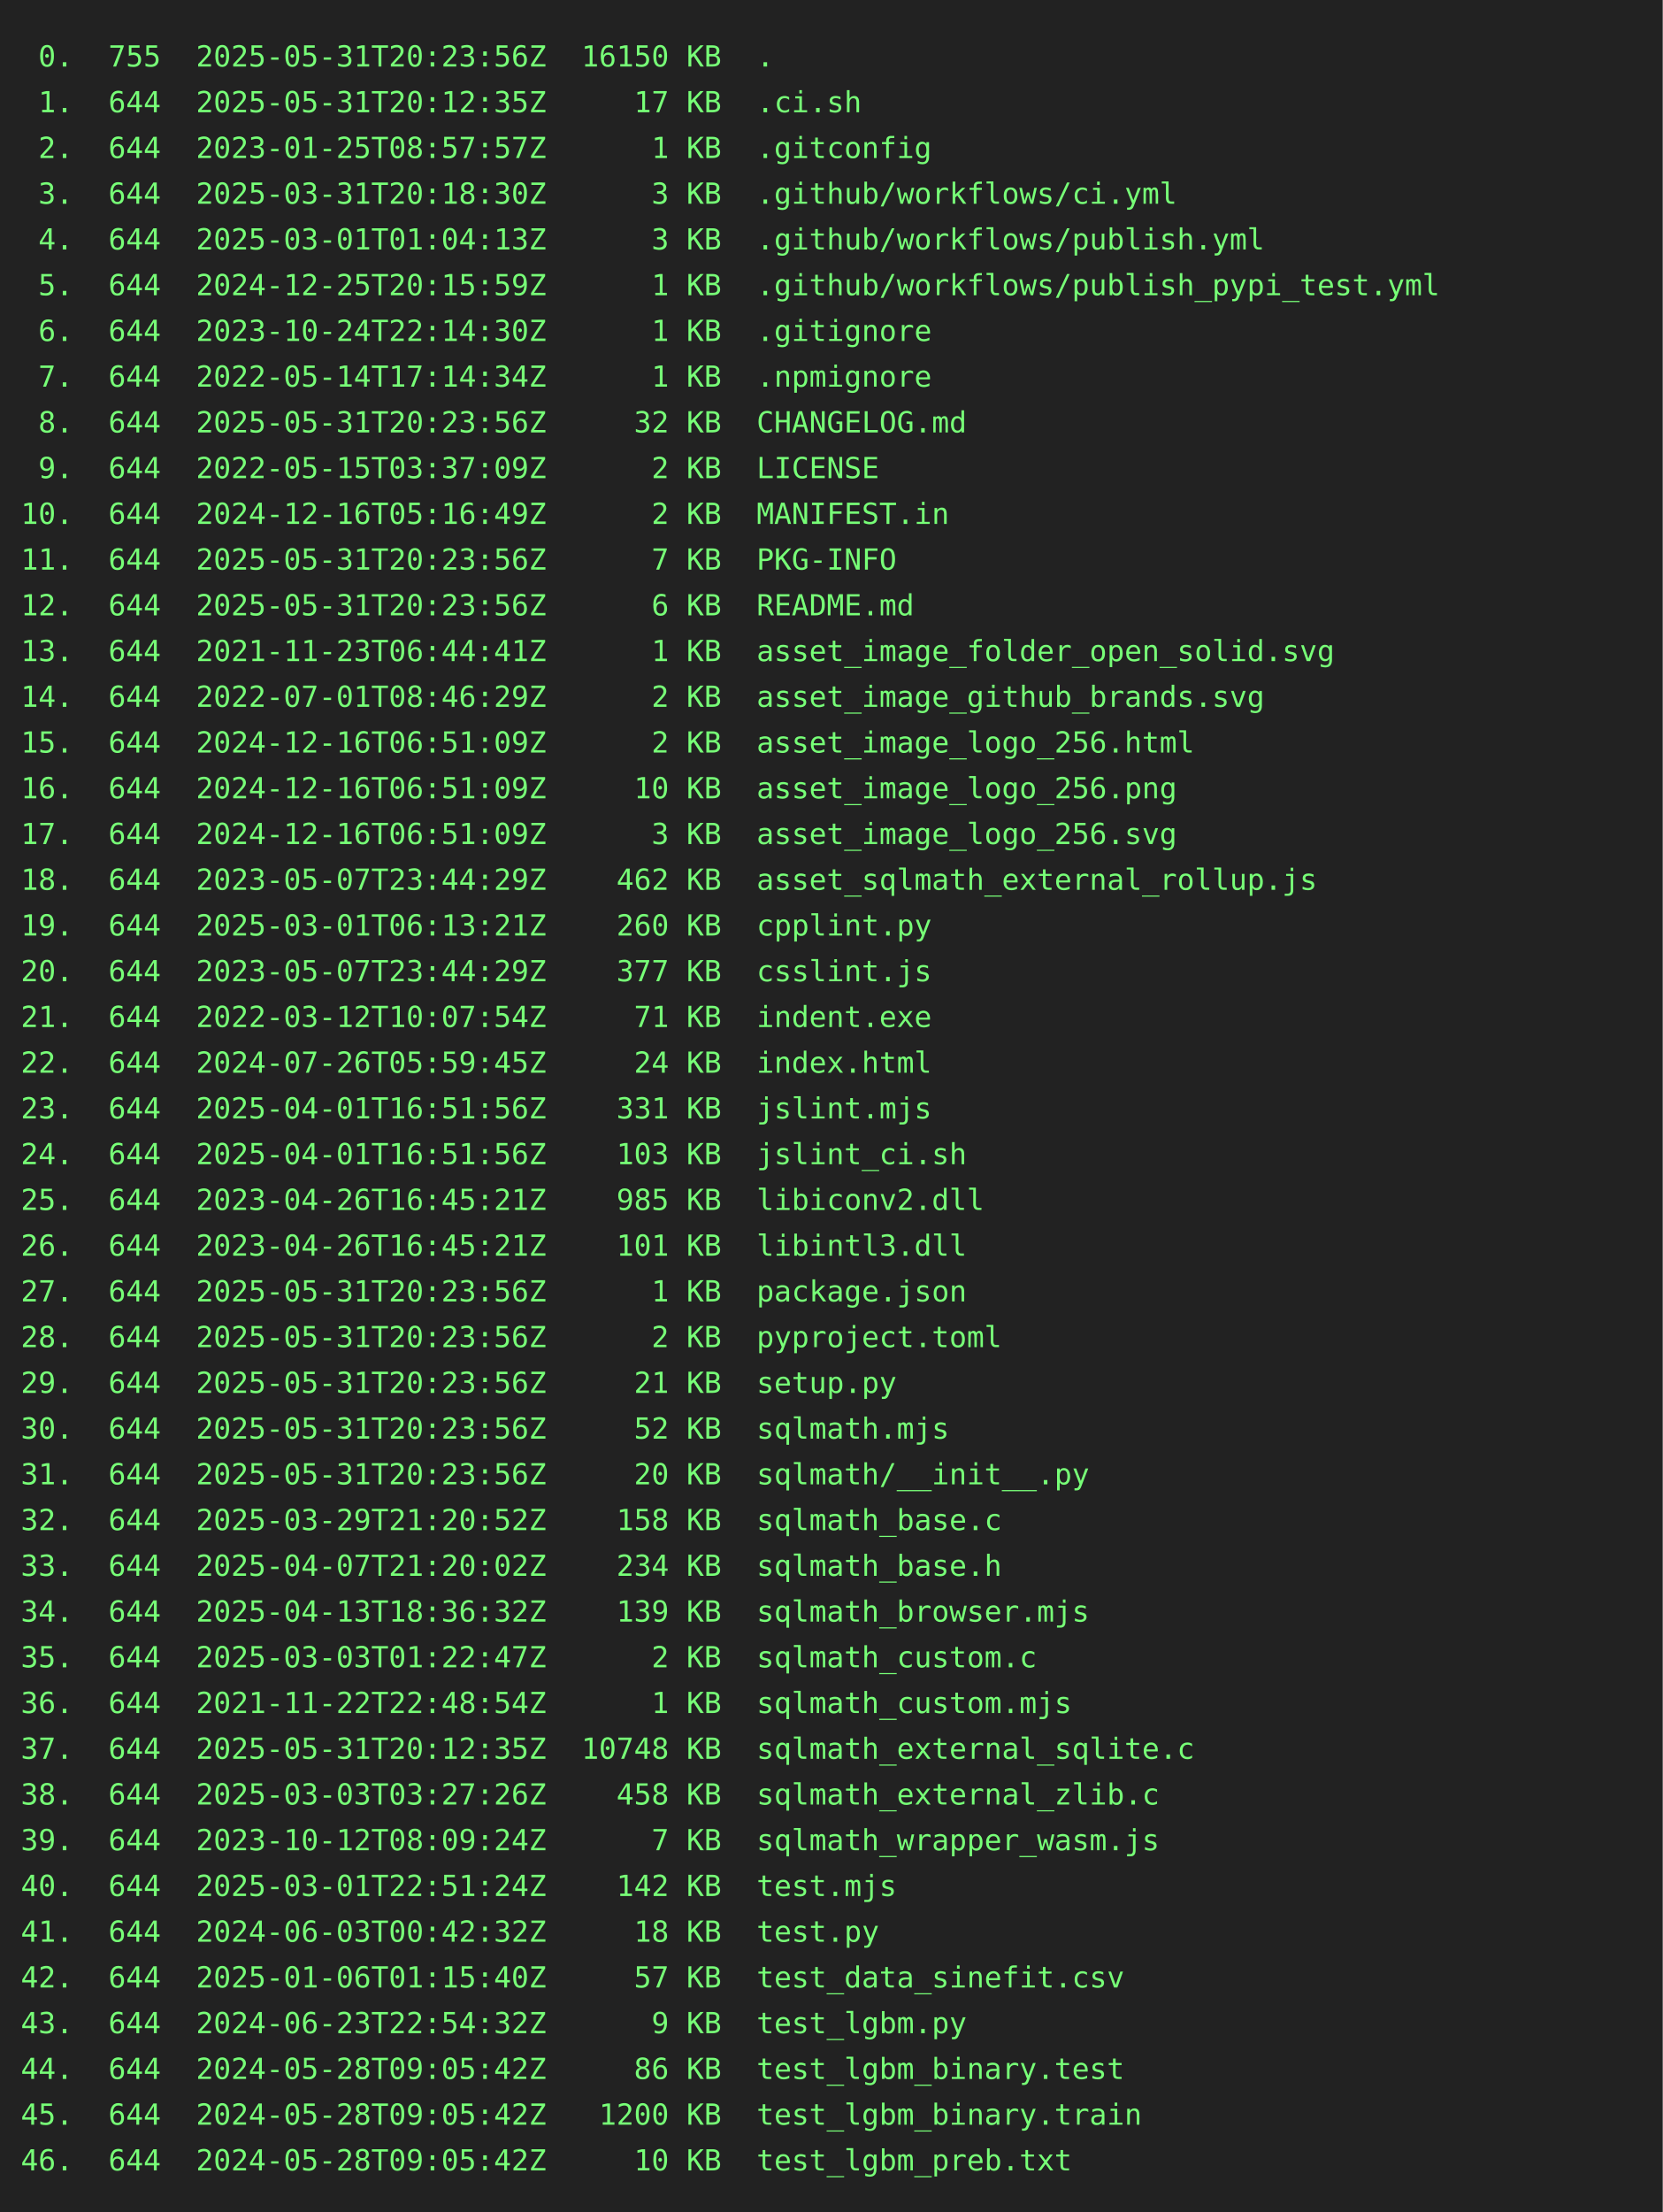
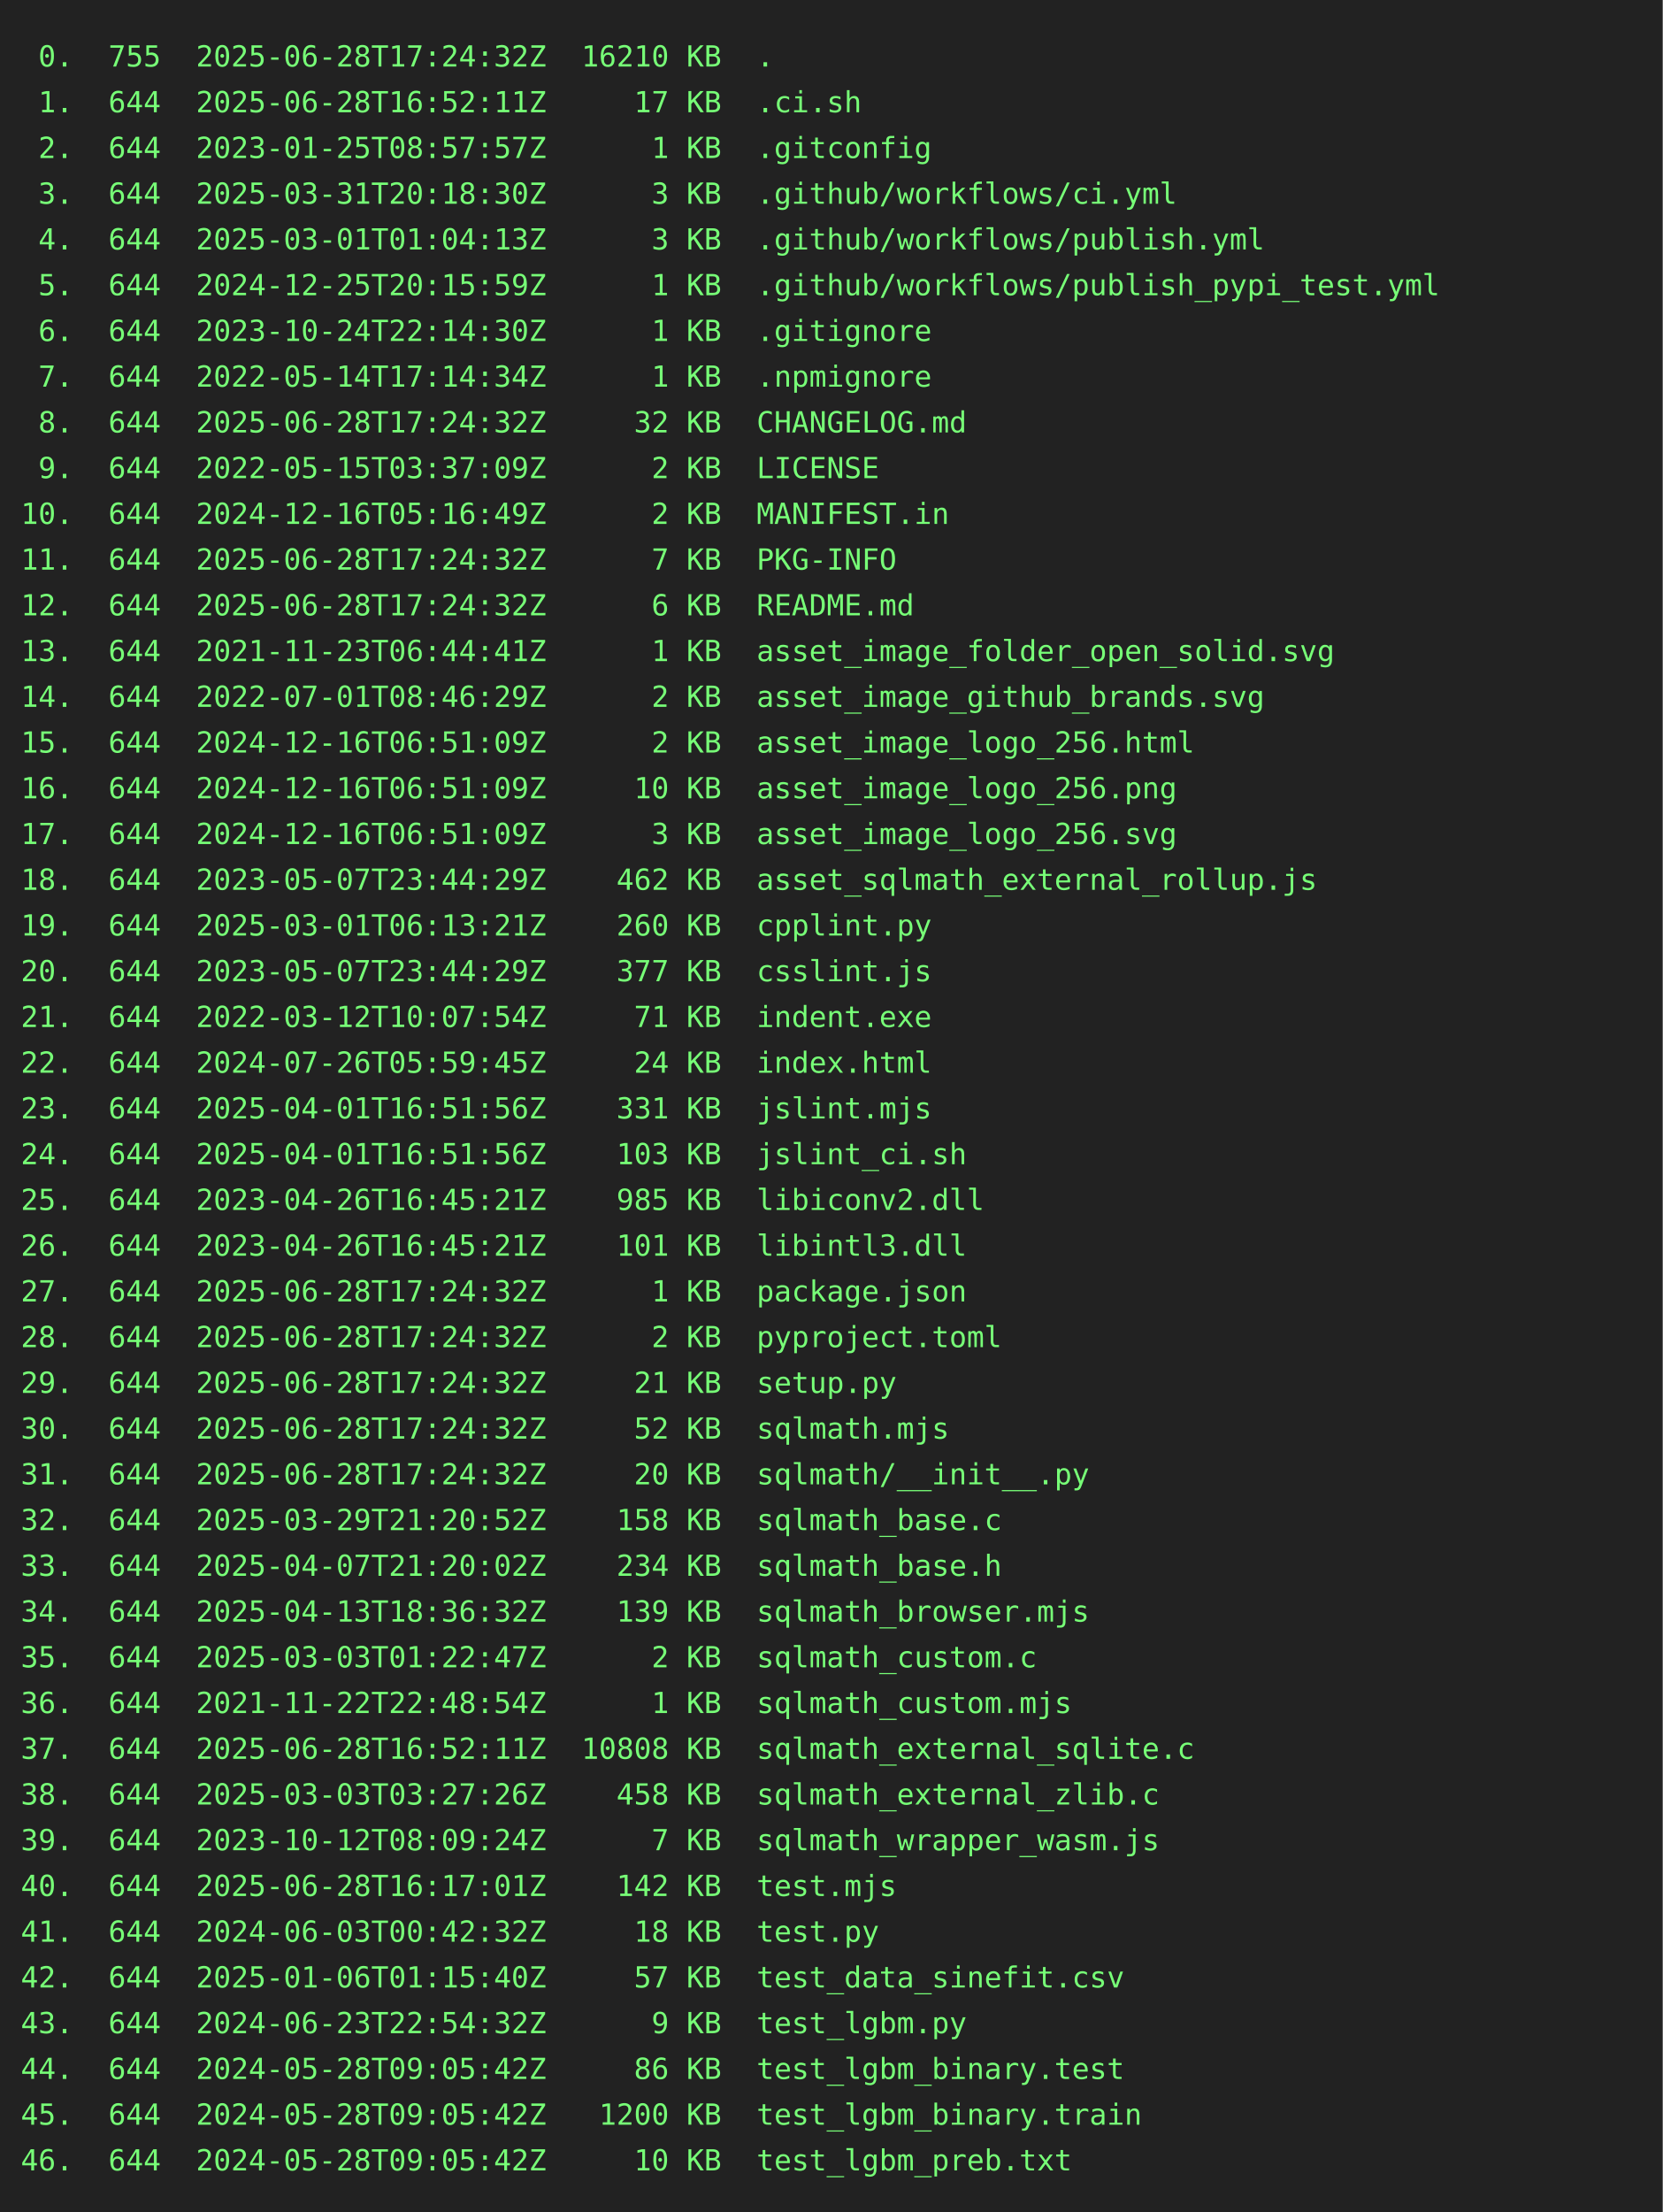
<svg xmlns="http://www.w3.org/2000/svg" height="1064" width="800">
  <rect height="1064" fill="#222" width="800" />
  <text fill="#7f7" font-family="consolas, menlo, monospace" font-size="14" xml:space="preserve">
-     <tspan lengthAdjust="spacingAndGlyphs" textLength="768" x="10" y="32"> 0.  755  2025-05-31T20:23:56Z  16150 KB  .                                                      </tspan>
-     <tspan lengthAdjust="spacingAndGlyphs" textLength="768" x="10" y="54"> 1.  644  2025-05-31T20:12:35Z     17 KB  .ci.sh                                                 </tspan>
+     <tspan lengthAdjust="spacingAndGlyphs" textLength="768" x="10" y="32"> 0.  755  2025-06-28T17:24:32Z  16210 KB  .                                                      </tspan>
+     <tspan lengthAdjust="spacingAndGlyphs" textLength="768" x="10" y="54"> 1.  644  2025-06-28T16:52:11Z     17 KB  .ci.sh                                                 </tspan>
    <tspan lengthAdjust="spacingAndGlyphs" textLength="768" x="10" y="76"> 2.  644  2023-01-25T08:57:57Z      1 KB  .gitconfig                                             </tspan>
    <tspan lengthAdjust="spacingAndGlyphs" textLength="768" x="10" y="98"> 3.  644  2025-03-31T20:18:30Z      3 KB  .github/workflows/ci.yml                               </tspan>
    <tspan lengthAdjust="spacingAndGlyphs" textLength="768" x="10" y="120"> 4.  644  2025-03-01T01:04:13Z      3 KB  .github/workflows/publish.yml                          </tspan>
    <tspan lengthAdjust="spacingAndGlyphs" textLength="768" x="10" y="142"> 5.  644  2024-12-25T20:15:59Z      1 KB  .github/workflows/publish_pypi_test.yml                </tspan>
    <tspan lengthAdjust="spacingAndGlyphs" textLength="768" x="10" y="164"> 6.  644  2023-10-24T22:14:30Z      1 KB  .gitignore                                             </tspan>
    <tspan lengthAdjust="spacingAndGlyphs" textLength="768" x="10" y="186"> 7.  644  2022-05-14T17:14:34Z      1 KB  .npmignore                                             </tspan>
-     <tspan lengthAdjust="spacingAndGlyphs" textLength="768" x="10" y="208"> 8.  644  2025-05-31T20:23:56Z     32 KB  CHANGELOG.md                                           </tspan>
+     <tspan lengthAdjust="spacingAndGlyphs" textLength="768" x="10" y="208"> 8.  644  2025-06-28T17:24:32Z     32 KB  CHANGELOG.md                                           </tspan>
    <tspan lengthAdjust="spacingAndGlyphs" textLength="768" x="10" y="230"> 9.  644  2022-05-15T03:37:09Z      2 KB  LICENSE                                                </tspan>
    <tspan lengthAdjust="spacingAndGlyphs" textLength="768" x="10" y="252">10.  644  2024-12-16T05:16:49Z      2 KB  MANIFEST.in                                            </tspan>
-     <tspan lengthAdjust="spacingAndGlyphs" textLength="768" x="10" y="274">11.  644  2025-05-31T20:23:56Z      7 KB  PKG-INFO                                               </tspan>
-     <tspan lengthAdjust="spacingAndGlyphs" textLength="768" x="10" y="296">12.  644  2025-05-31T20:23:56Z      6 KB  README.md                                              </tspan>
+     <tspan lengthAdjust="spacingAndGlyphs" textLength="768" x="10" y="274">11.  644  2025-06-28T17:24:32Z      7 KB  PKG-INFO                                               </tspan>
+     <tspan lengthAdjust="spacingAndGlyphs" textLength="768" x="10" y="296">12.  644  2025-06-28T17:24:32Z      6 KB  README.md                                              </tspan>
    <tspan lengthAdjust="spacingAndGlyphs" textLength="768" x="10" y="318">13.  644  2021-11-23T06:44:41Z      1 KB  asset_image_folder_open_solid.svg                      </tspan>
    <tspan lengthAdjust="spacingAndGlyphs" textLength="768" x="10" y="340">14.  644  2022-07-01T08:46:29Z      2 KB  asset_image_github_brands.svg                          </tspan>
    <tspan lengthAdjust="spacingAndGlyphs" textLength="768" x="10" y="362">15.  644  2024-12-16T06:51:09Z      2 KB  asset_image_logo_256.html                              </tspan>
    <tspan lengthAdjust="spacingAndGlyphs" textLength="768" x="10" y="384">16.  644  2024-12-16T06:51:09Z     10 KB  asset_image_logo_256.png                               </tspan>
    <tspan lengthAdjust="spacingAndGlyphs" textLength="768" x="10" y="406">17.  644  2024-12-16T06:51:09Z      3 KB  asset_image_logo_256.svg                               </tspan>
    <tspan lengthAdjust="spacingAndGlyphs" textLength="768" x="10" y="428">18.  644  2023-05-07T23:44:29Z    462 KB  asset_sqlmath_external_rollup.js                       </tspan>
    <tspan lengthAdjust="spacingAndGlyphs" textLength="768" x="10" y="450">19.  644  2025-03-01T06:13:21Z    260 KB  cpplint.py                                             </tspan>
    <tspan lengthAdjust="spacingAndGlyphs" textLength="768" x="10" y="472">20.  644  2023-05-07T23:44:29Z    377 KB  csslint.js                                             </tspan>
    <tspan lengthAdjust="spacingAndGlyphs" textLength="768" x="10" y="494">21.  644  2022-03-12T10:07:54Z     71 KB  indent.exe                                             </tspan>
    <tspan lengthAdjust="spacingAndGlyphs" textLength="768" x="10" y="516">22.  644  2024-07-26T05:59:45Z     24 KB  index.html                                             </tspan>
    <tspan lengthAdjust="spacingAndGlyphs" textLength="768" x="10" y="538">23.  644  2025-04-01T16:51:56Z    331 KB  jslint.mjs                                             </tspan>
    <tspan lengthAdjust="spacingAndGlyphs" textLength="768" x="10" y="560">24.  644  2025-04-01T16:51:56Z    103 KB  jslint_ci.sh                                           </tspan>
    <tspan lengthAdjust="spacingAndGlyphs" textLength="768" x="10" y="582">25.  644  2023-04-26T16:45:21Z    985 KB  libiconv2.dll                                          </tspan>
    <tspan lengthAdjust="spacingAndGlyphs" textLength="768" x="10" y="604">26.  644  2023-04-26T16:45:21Z    101 KB  libintl3.dll                                           </tspan>
-     <tspan lengthAdjust="spacingAndGlyphs" textLength="768" x="10" y="626">27.  644  2025-05-31T20:23:56Z      1 KB  package.json                                           </tspan>
-     <tspan lengthAdjust="spacingAndGlyphs" textLength="768" x="10" y="648">28.  644  2025-05-31T20:23:56Z      2 KB  pyproject.toml                                         </tspan>
-     <tspan lengthAdjust="spacingAndGlyphs" textLength="768" x="10" y="670">29.  644  2025-05-31T20:23:56Z     21 KB  setup.py                                               </tspan>
-     <tspan lengthAdjust="spacingAndGlyphs" textLength="768" x="10" y="692">30.  644  2025-05-31T20:23:56Z     52 KB  sqlmath.mjs                                            </tspan>
-     <tspan lengthAdjust="spacingAndGlyphs" textLength="768" x="10" y="714">31.  644  2025-05-31T20:23:56Z     20 KB  sqlmath/__init__.py                                    </tspan>
+     <tspan lengthAdjust="spacingAndGlyphs" textLength="768" x="10" y="626">27.  644  2025-06-28T17:24:32Z      1 KB  package.json                                           </tspan>
+     <tspan lengthAdjust="spacingAndGlyphs" textLength="768" x="10" y="648">28.  644  2025-06-28T17:24:32Z      2 KB  pyproject.toml                                         </tspan>
+     <tspan lengthAdjust="spacingAndGlyphs" textLength="768" x="10" y="670">29.  644  2025-06-28T17:24:32Z     21 KB  setup.py                                               </tspan>
+     <tspan lengthAdjust="spacingAndGlyphs" textLength="768" x="10" y="692">30.  644  2025-06-28T17:24:32Z     52 KB  sqlmath.mjs                                            </tspan>
+     <tspan lengthAdjust="spacingAndGlyphs" textLength="768" x="10" y="714">31.  644  2025-06-28T17:24:32Z     20 KB  sqlmath/__init__.py                                    </tspan>
    <tspan lengthAdjust="spacingAndGlyphs" textLength="768" x="10" y="736">32.  644  2025-03-29T21:20:52Z    158 KB  sqlmath_base.c                                         </tspan>
    <tspan lengthAdjust="spacingAndGlyphs" textLength="768" x="10" y="758">33.  644  2025-04-07T21:20:02Z    234 KB  sqlmath_base.h                                         </tspan>
    <tspan lengthAdjust="spacingAndGlyphs" textLength="768" x="10" y="780">34.  644  2025-04-13T18:36:32Z    139 KB  sqlmath_browser.mjs                                    </tspan>
    <tspan lengthAdjust="spacingAndGlyphs" textLength="768" x="10" y="802">35.  644  2025-03-03T01:22:47Z      2 KB  sqlmath_custom.c                                       </tspan>
    <tspan lengthAdjust="spacingAndGlyphs" textLength="768" x="10" y="824">36.  644  2021-11-22T22:48:54Z      1 KB  sqlmath_custom.mjs                                     </tspan>
-     <tspan lengthAdjust="spacingAndGlyphs" textLength="768" x="10" y="846">37.  644  2025-05-31T20:12:35Z  10748 KB  sqlmath_external_sqlite.c                              </tspan>
+     <tspan lengthAdjust="spacingAndGlyphs" textLength="768" x="10" y="846">37.  644  2025-06-28T16:52:11Z  10808 KB  sqlmath_external_sqlite.c                              </tspan>
    <tspan lengthAdjust="spacingAndGlyphs" textLength="768" x="10" y="868">38.  644  2025-03-03T03:27:26Z    458 KB  sqlmath_external_zlib.c                                </tspan>
    <tspan lengthAdjust="spacingAndGlyphs" textLength="768" x="10" y="890">39.  644  2023-10-12T08:09:24Z      7 KB  sqlmath_wrapper_wasm.js                                </tspan>
-     <tspan lengthAdjust="spacingAndGlyphs" textLength="768" x="10" y="912">40.  644  2025-03-01T22:51:24Z    142 KB  test.mjs                                               </tspan>
+     <tspan lengthAdjust="spacingAndGlyphs" textLength="768" x="10" y="912">40.  644  2025-06-28T16:17:01Z    142 KB  test.mjs                                               </tspan>
    <tspan lengthAdjust="spacingAndGlyphs" textLength="768" x="10" y="934">41.  644  2024-06-03T00:42:32Z     18 KB  test.py                                                </tspan>
    <tspan lengthAdjust="spacingAndGlyphs" textLength="768" x="10" y="956">42.  644  2025-01-06T01:15:40Z     57 KB  test_data_sinefit.csv                                  </tspan>
    <tspan lengthAdjust="spacingAndGlyphs" textLength="768" x="10" y="978">43.  644  2024-06-23T22:54:32Z      9 KB  test_lgbm.py                                           </tspan>
    <tspan lengthAdjust="spacingAndGlyphs" textLength="768" x="10" y="1000">44.  644  2024-05-28T09:05:42Z     86 KB  test_lgbm_binary.test                                  </tspan>
    <tspan lengthAdjust="spacingAndGlyphs" textLength="768" x="10" y="1022">45.  644  2024-05-28T09:05:42Z   1200 KB  test_lgbm_binary.train                                 </tspan>
    <tspan lengthAdjust="spacingAndGlyphs" textLength="768" x="10" y="1044">46.  644  2024-05-28T09:05:42Z     10 KB  test_lgbm_preb.txt                                     </tspan>
  </text>
</svg>
